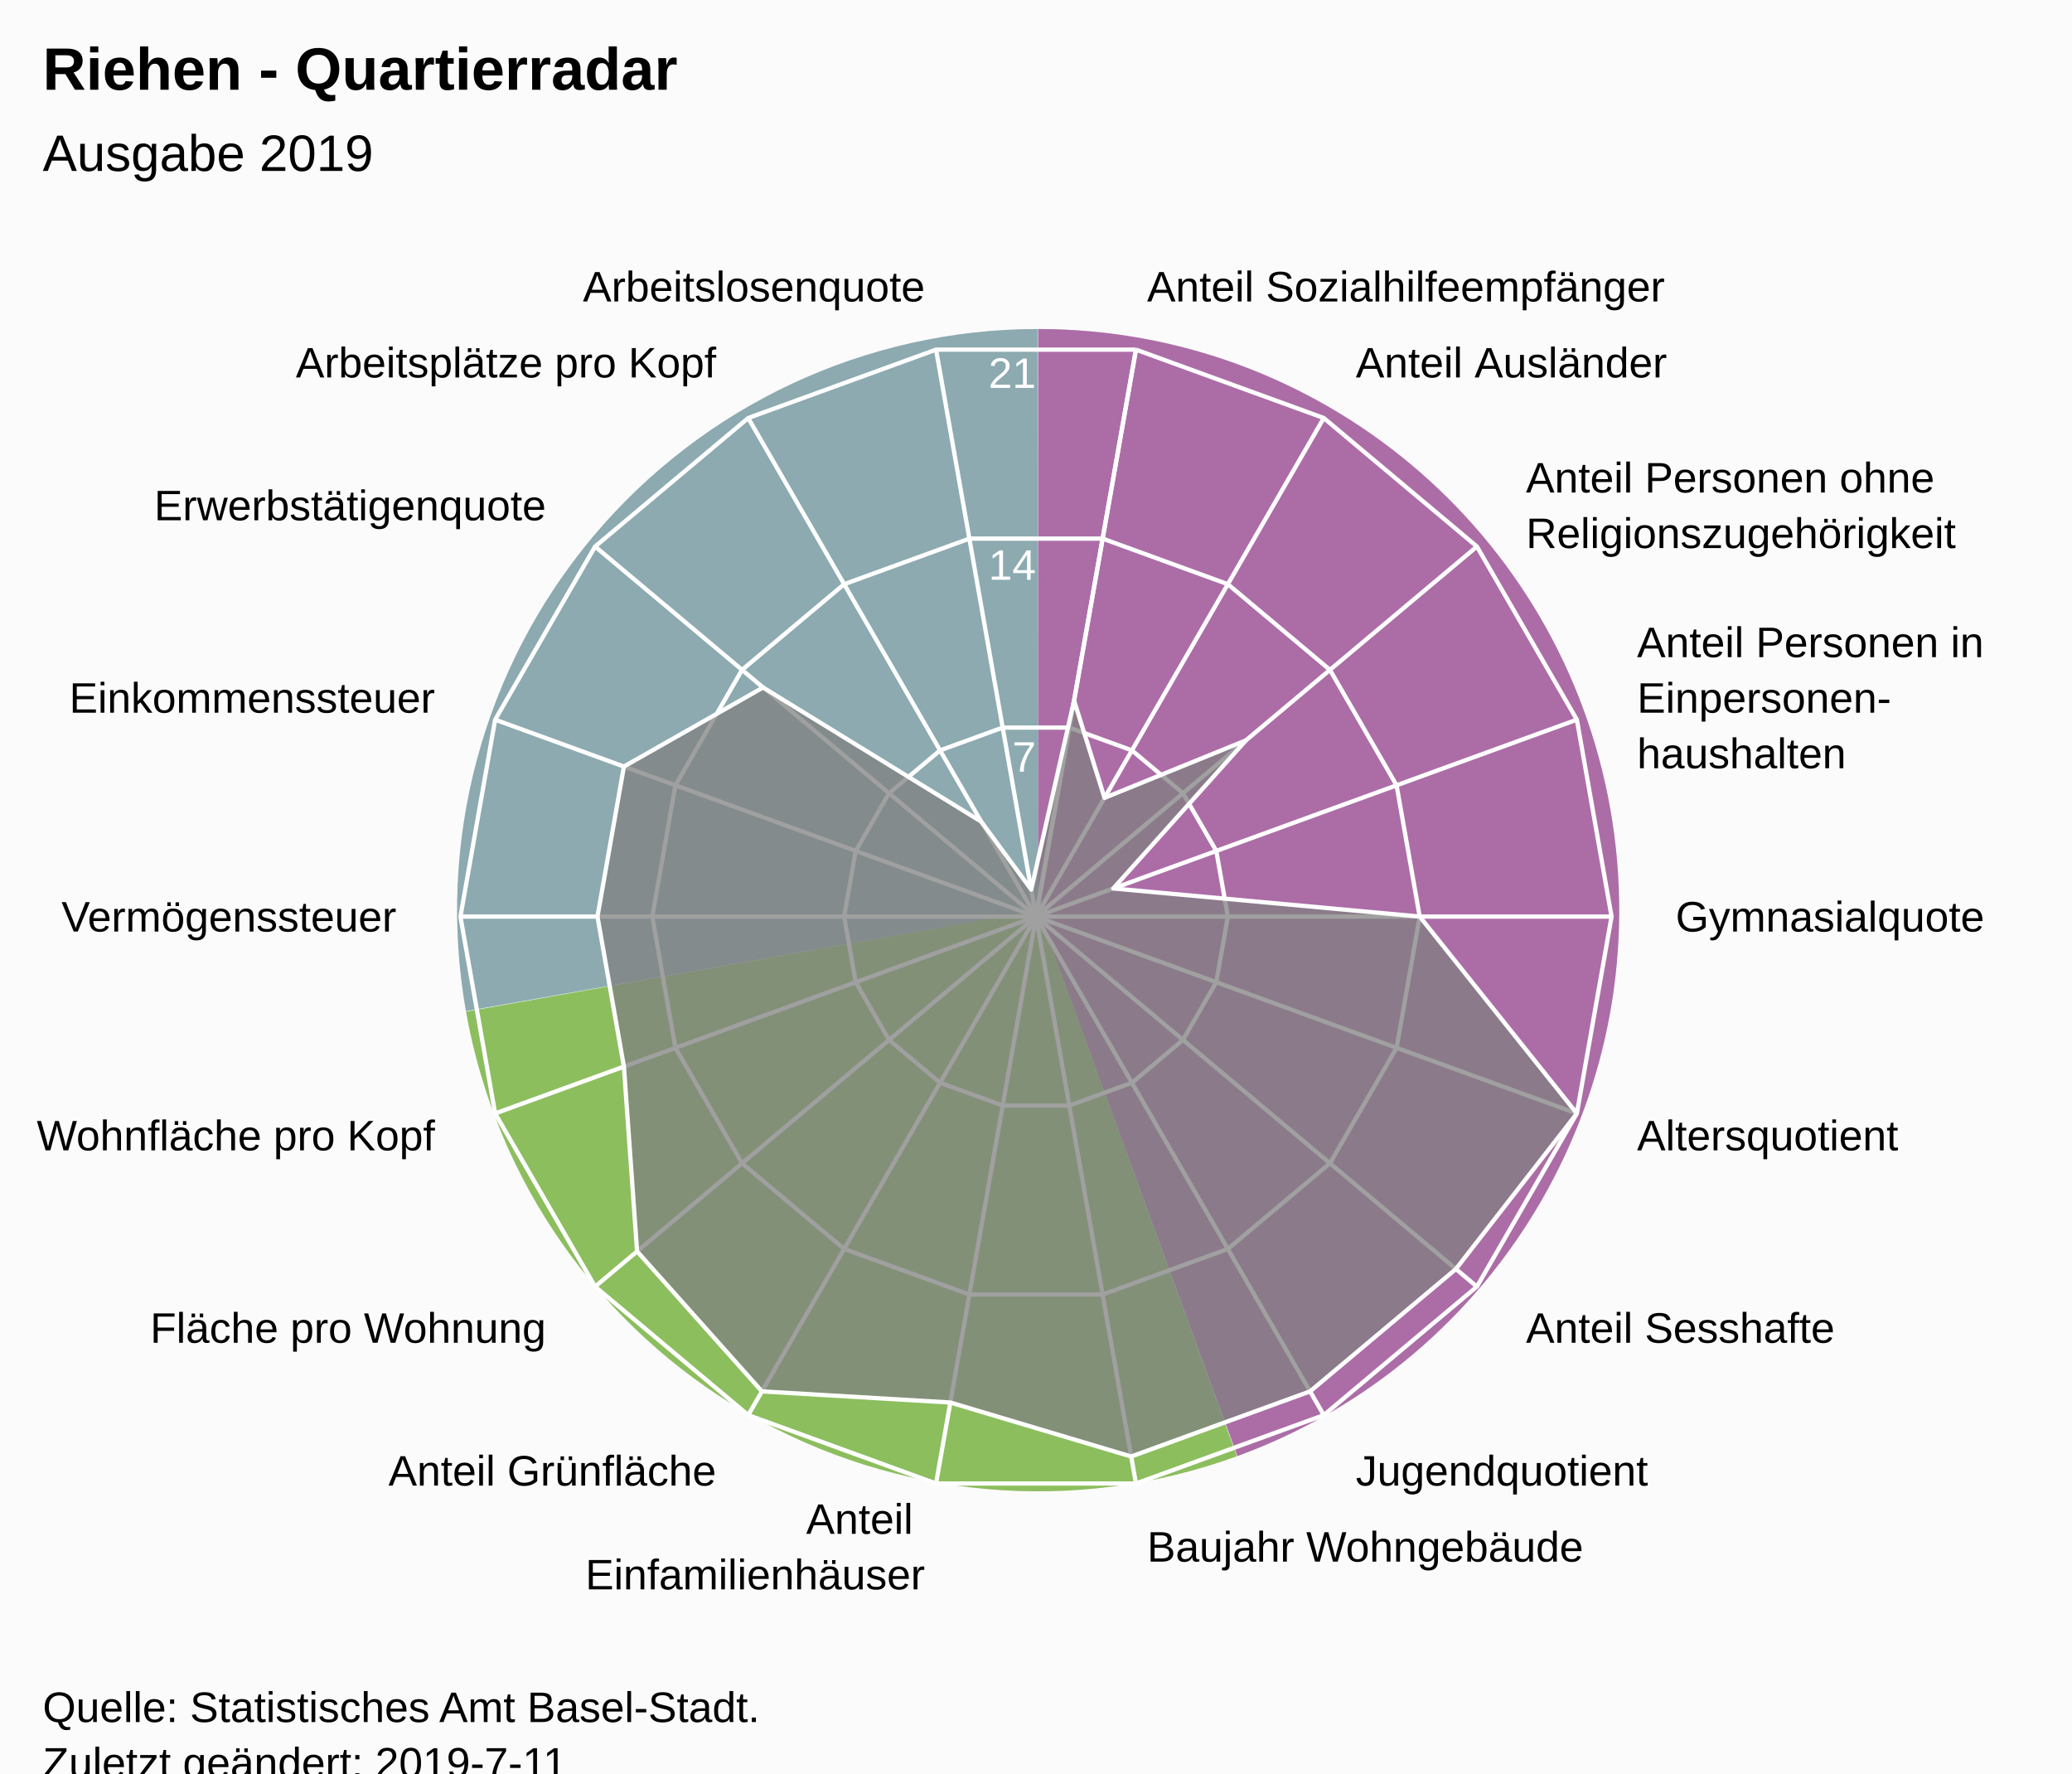
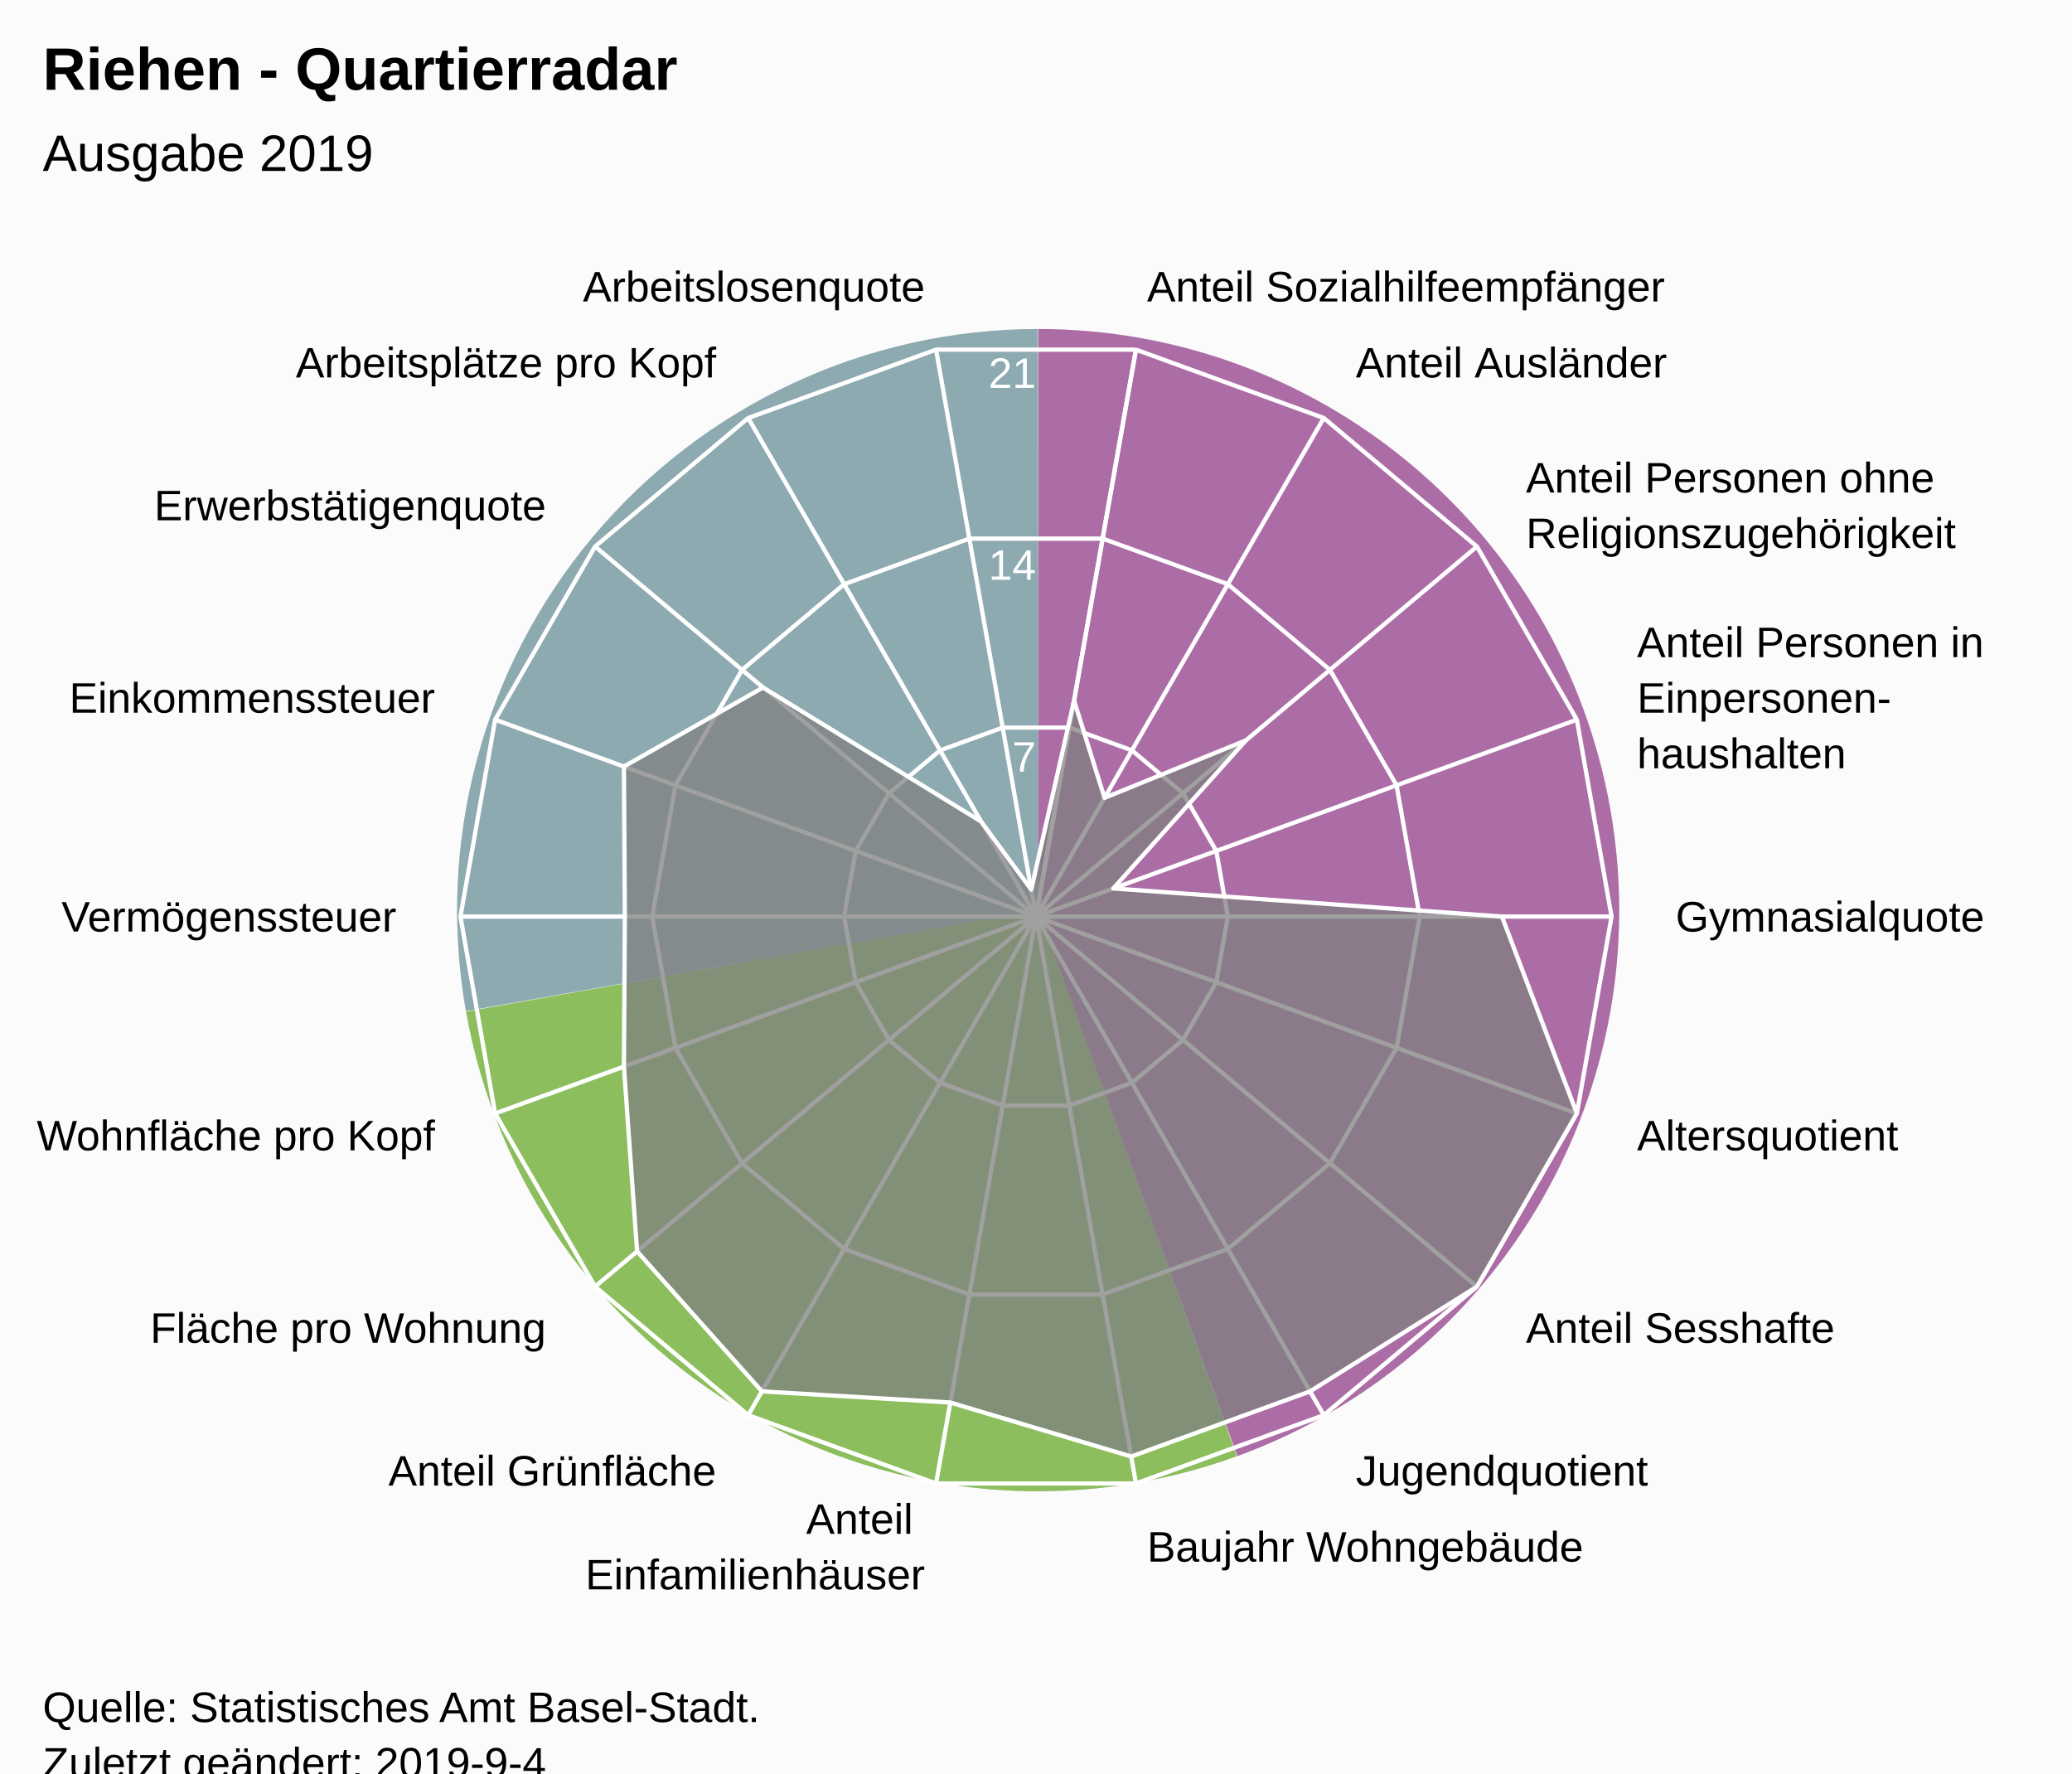
<svg xmlns="http://www.w3.org/2000/svg" version="1.1" class="highcharts-root" style="font-family:Arial;font-size:12px;" viewBox="0 0 485 415">
  <defs>
-     <clipPath id="highcharts-576smnj-7">
+     <clipPath id="highcharts-14771ko-7">
      <rect x="0" y="0" width="465" height="317" fill="none" />
    </clipPath>
-     <clipPath id="highcharts-576smnj-9">
+     <clipPath id="highcharts-14771ko-9">
      <circle cx="232.5" cy="158.5" r="134.725" />
    </clipPath>
  </defs>
  <rect fill="#fbfbfb" class="highcharts-background" x="0" y="0" width="485" height="428" rx="0" ry="0" />
  <rect fill="none" class="highcharts-plot-background" x="10" y="56" width="465" height="317" />
  <path fill="#923F8D" d="M 243 77 A 136 136 0 0 1 289.643 340.752 L 243 213 A 0 0 0 0 0 243 213 Z" fill-opacity="0.5" />
  <path fill="#68AB2B" d="M 289.515 340.798 A 136 136 0 0 1 109.09 236.75 L 243 213 A 0 0 0 0 0 243 213 Z" fill-opacity="0.5" />
  <path fill="#689199" d="M 109.066 236.616 A 136 136 0 0 1 242.864 77 L 243 213 A 0 0 0 0 0 243 213 Z" fill-opacity="0.5" />
  <path fill="#923F8D" d="M 243 77 A 136 136 0 0 1 289.643 340.752 L 243 213 A 0 0 0 0 0 243 213 Z" fill-opacity="0.5" />
  <path fill="#68AB2B" d="M 289.515 340.798 A 136 136 0 0 1 109.09 236.75 L 243 213 A 0 0 0 0 0 243 213 Z" fill-opacity="0.5" />
  <path fill="#689199" d="M 109.066 236.616 A 136 136 0 0 1 242.864 77 L 243 213 A 0 0 0 0 0 243 213 Z" fill-opacity="0.5" />
  <g class="highcharts-pane-group" data-z-index="0" />
  <g class="highcharts-grid highcharts-xaxis-grid " data-z-index="1">
    <path fill="none" stroke="white" stroke-width="1" data-z-index="1" class="highcharts-grid-line" d="M 242.5 214.5 L 265.895 81.822" opacity="1" />
    <path fill="none" stroke="white" stroke-width="1" data-z-index="1" class="highcharts-grid-line" d="M 242.5 214.5 L 309.862 97.825" opacity="1" />
    <path fill="none" stroke="white" stroke-width="1" data-z-index="1" class="highcharts-grid-line" d="M 242.5 214.5 L 345.705 127.9" opacity="1" />
    <path fill="none" stroke="white" stroke-width="1" data-z-index="1" class="highcharts-grid-line" d="M 242.5 214.5 L 369.1 168.421" opacity="1" />
    <path fill="none" stroke="white" stroke-width="1" data-z-index="1" class="highcharts-grid-line" d="M 242.5 214.5 L 377.225 214.5" opacity="1" />
    <path fill="none" stroke="white" stroke-width="1" data-z-index="1" class="highcharts-grid-line" d="M 242.5 214.5 L 369.1 260.579" opacity="1" />
    <path fill="none" stroke="white" stroke-width="1" data-z-index="1" class="highcharts-grid-line" d="M 242.5 214.5 L 345.705 301.1" opacity="1" />
    <path fill="none" stroke="white" stroke-width="1" data-z-index="1" class="highcharts-grid-line" d="M 242.5 214.5 L 309.863 331.175" opacity="1" />
    <path fill="none" stroke="white" stroke-width="1" data-z-index="1" class="highcharts-grid-line" d="M 242.5 214.5 L 265.895 347.178" opacity="1" />
    <path fill="none" stroke="white" stroke-width="1" data-z-index="1" class="highcharts-grid-line" d="M 242.5 214.5 L 219.105 347.178" opacity="1" />
    <path fill="none" stroke="white" stroke-width="1" data-z-index="1" class="highcharts-grid-line" d="M 242.5 214.5 L 175.138 331.175" opacity="1" />
    <path fill="none" stroke="white" stroke-width="1" data-z-index="1" class="highcharts-grid-line" d="M 242.5 214.5 L 139.295 301.1" opacity="1" />
    <path fill="none" stroke="white" stroke-width="1" data-z-index="1" class="highcharts-grid-line" d="M 242.5 214.5 L 115.9 260.579" opacity="1" />
    <path fill="none" stroke="white" stroke-width="1" data-z-index="1" class="highcharts-grid-line" d="M 242.5 214.5 L 107.775 214.5" opacity="1" />
    <path fill="none" stroke="white" stroke-width="1" data-z-index="1" class="highcharts-grid-line" d="M 242.5 214.5 L 115.9 168.421" opacity="1" />
    <path fill="none" stroke="white" stroke-width="1" data-z-index="1" class="highcharts-grid-line" d="M 242.5 214.5 L 139.295 127.9" opacity="1" />
    <path fill="none" stroke="white" stroke-width="1" data-z-index="1" class="highcharts-grid-line" d="M 242.5 214.5 L 175.137 97.825" opacity="1" />
    <path fill="none" stroke="white" stroke-width="1" data-z-index="1" class="highcharts-grid-line" d="M 242.5 214.5 L 219.105 81.822" opacity="1" />
    <path fill="none" stroke="white" stroke-width="1" data-z-index="1" class="highcharts-grid-line" d="M 242.5 214.5 L 265.895 81.822" opacity="1" />
  </g>
  <g class="highcharts-grid highcharts-yaxis-grid " data-z-index="1">
    <path fill="none" stroke="white" stroke-width="1" data-z-index="1" class="highcharts-grid-line" d="M 242.5 214.5 L 242.5 214.5 L 242.5 214.5 L 242.5 214.5 L 242.5 214.5 L 242.5 214.5 L 242.5 214.5 L 242.5 214.5 L 242.5 214.5 L 242.5 214.5 L 242.5 214.5 L 242.5 214.5 L 242.5 214.5 L 242.5 214.5 L 242.5 214.5 L 242.5 214.5 L 242.5 214.5 L 242.5 214.5 L 242.5 214.5 L 242.5 214.5" opacity="1" />
    <path fill="none" stroke="white" stroke-width="1" data-z-index="1" class="highcharts-grid-line" d="M 250.298 170.274 L 250.298 170.274 L 234.702 170.274 L 220.046 175.608 L 208.098 185.633 L 200.3 199.14 L 197.592 214.5 L 200.3 229.86 L 208.098 243.367 L 220.046 253.392 L 234.702 258.726 L 250.298 258.726 L 264.954 253.392 L 276.902 243.367 L 284.7 229.86 L 287.408 214.5 L 284.7 199.14 L 276.902 185.633 L 264.954 175.608 L 250.298 170.274" opacity="1" />
    <path fill="none" stroke="white" stroke-width="1" data-z-index="1" class="highcharts-grid-line" d="M 258.097 126.048 L 258.097 126.048 L 226.903 126.048 L 197.592 136.716 L 173.696 156.767 L 158.1 183.781 L 152.683 214.5 L 158.1 245.219 L 173.696 272.233 L 197.592 292.284 L 226.903 302.952 L 258.097 302.952 L 287.408 292.284 L 311.304 272.233 L 326.9 245.219 L 332.317 214.5 L 326.9 183.781 L 311.304 156.767 L 287.408 136.716 L 258.097 126.048" opacity="1" />
    <path fill="none" stroke="white" stroke-width="1" data-z-index="1" class="highcharts-grid-line" d="M 265.895 81.822 L 265.895 81.822 L 219.105 81.822 L 175.137 97.825 L 139.295 127.9 L 115.9 168.421 L 107.775 214.5 L 115.9 260.579 L 139.295 301.1 L 175.138 331.175 L 219.105 347.178 L 265.895 347.178 L 309.863 331.175 L 345.705 301.1 L 369.1 260.579 L 377.225 214.5 L 369.1 168.421 L 345.705 127.9 L 309.862 97.825 L 265.895 81.822" opacity="1" />
  </g>
  <rect fill="none" class="highcharts-plot-border" data-z-index="1" x="10" y="56" width="465" height="317" />
  <g class="highcharts-axis highcharts-xaxis " data-z-index="2">
    <path fill="none" class="highcharts-axis-line" data-z-index="7" d="M 242.5 79.775 A 134.725 134.725 0 1 1 242.365 79.775 M 242.5 214.5 A 0 0 0 1 0 242.5 214.5 " />
  </g>
  <g class="highcharts-axis highcharts-yaxis " data-z-index="2">
    <path fill="none" class="highcharts-axis-line" data-z-index="7" d="M 242.5 214.5 L 242.5 79.775" />
  </g>
  <g class="highcharts-series-group" data-z-index="3">
-     <g data-z-index="0.1" class="highcharts-series highcharts-series-0 highcharts-area-series " transform="translate(10,56) scale(1 1)" clip-path="url(#highcharts-576smnj-9)">
-       <path fill="rgb(128,128,128)" fill-opacity="0.75" d="M 241.412 107.956 L 248.539 130.72 L 281.645 117.262 L 250.586 151.917 L 322.317 158.5 L 359.1 204.579 L 330.791 240.976 L 296.655 269.619 L 254.781 284.86 L 212.447 272.224 L 168.345 269.619 L 139.124 236.852 L 136.043 193.608 L 129.852 158.5 L 136.043 123.392 L 168.611 104.891 L 219.669 136.276 L 231.386 152.182 L 241.412 107.956 L 232.5 158.5 L 232.5 158.5 L 232.5 158.5 L 232.5 158.5 L 232.5 158.5 L 232.5 158.5 L 232.5 158.5 L 232.5 158.5 L 232.5 158.5 L 232.5 158.5 L 232.5 158.5 L 232.5 158.5 L 232.5 158.5 L 232.5 158.5 L 232.5 158.5 L 232.5 158.5 L 232.5 158.5 L 232.5 158.5 L 232.5 158.5" class="highcharts-area" data-z-index="0" />
-       <path fill="none" d="M 241.412 107.956 L 248.539 130.72 L 281.645 117.262 L 250.586 151.917 L 322.317 158.5 L 359.1 204.579 L 330.791 240.976 L 296.655 269.619 L 254.781 284.86 L 212.447 272.224 L 168.345 269.619 L 139.124 236.852 L 136.043 193.608 L 129.852 158.5 L 136.043 123.392 L 168.611 104.891 L 219.669 136.276 L 231.386 152.182 L 241.412 107.956" class="highcharts-graph" data-z-index="1" stroke="white" stroke-width="1" stroke-linejoin="round" stroke-linecap="round" />
+     <g data-z-index="0.1" class="highcharts-series highcharts-series-0 highcharts-area-series " transform="translate(10,56) scale(1 1)" clip-path="url(#highcharts-14771ko-9)">
+       <path fill="rgb(128,128,128)" fill-opacity="0.75" d="M 241.412 107.956 L 248.539 130.72 L 281.645 117.262 L 250.586 151.917 L 341.563 158.5 L 359.1 204.579 L 335.705 245.1 L 296.655 269.619 L 254.781 284.86 L 212.447 272.224 L 168.345 269.619 L 139.124 236.852 L 136.043 193.608 L 136.268 158.5 L 136.043 123.392 L 168.611 104.891 L 219.669 136.276 L 231.386 152.182 L 241.412 107.956 L 232.5 158.5 L 232.5 158.5 L 232.5 158.5 L 232.5 158.5 L 232.5 158.5 L 232.5 158.5 L 232.5 158.5 L 232.5 158.5 L 232.5 158.5 L 232.5 158.5 L 232.5 158.5 L 232.5 158.5 L 232.5 158.5 L 232.5 158.5 L 232.5 158.5 L 232.5 158.5 L 232.5 158.5 L 232.5 158.5 L 232.5 158.5" class="highcharts-area" data-z-index="0" />
+       <path fill="none" d="M 241.412 107.956 L 248.539 130.72 L 281.645 117.262 L 250.586 151.917 L 341.563 158.5 L 359.1 204.579 L 335.705 245.1 L 296.655 269.619 L 254.781 284.86 L 212.447 272.224 L 168.345 269.619 L 139.124 236.852 L 136.043 193.608 L 136.268 158.5 L 136.043 123.392 L 168.611 104.891 L 219.669 136.276 L 231.386 152.182 L 241.412 107.956" class="highcharts-graph" data-z-index="1" stroke="white" stroke-width="1" stroke-linejoin="round" stroke-linecap="round" />
    </g>
    <g data-z-index="0.1" class="highcharts-markers highcharts-series-0 highcharts-area-series " transform="translate(10,56) scale(1 1)" clip-path="none" />
  </g>
  <text x="10" text-anchor="start" class="highcharts-title" data-z-index="4" style="color:#000000;font-size:14px;font-weight:bold;font-family:Arial;fill:#000000;" y="21">
    <tspan>Riehen - Quartierradar</tspan>
  </text>
  <text x="10" text-anchor="start" class="highcharts-subtitle" data-z-index="4" style="color:#000000;font-size:12px;font-weight:normal;font-family:Arial;fill:#000000;" y="40">
    <tspan>Ausgabe 2019</tspan>
  </text>
  <g class="highcharts-axis-labels highcharts-xaxis-labels " data-z-index="7">
    <text x="268.499" style="color:#000000;cursor:default;font-size:10px;fill:#000000;" transform="translate(0,0)" text-anchor="start" y="70.55" opacity="1">
      <tspan>Anteil Sozialhilfeempfänger</tspan>
    </text>
    <text x="317.362" style="color:#000000;cursor:default;font-size:10px;fill:#000000;" transform="translate(0,0)" text-anchor="start" y="88.334" opacity="1">
      <tspan>Anteil Ausländer</tspan>
    </text>
    <text x="357.196" style="color:#000000;cursor:default;font-size:10px;fill:#000000;" transform="translate(0,0)" text-anchor="start" y="115.259" opacity="1">
      <tspan>Anteil Personen ohne</tspan>
      <tspan dy="13" x="357.196">Religionszugehörigkeit</tspan>
    </text>
    <text x="383.195" style="color:#000000;cursor:default;font-size:10px;fill:#000000;" transform="translate(0,0)" text-anchor="start" y="153.791" opacity="1">
      <tspan>Anteil Personen in</tspan>
      <tspan dy="13" x="383.195">Einpersonen-</tspan>
      <tspan dy="13" x="383.195">haushalten</tspan>
    </text>
    <text x="392.225" style="color:#000000;cursor:default;font-size:10px;fill:#000000;" transform="translate(0,0)" text-anchor="start" y="218" opacity="1">
      <tspan>Gymnasialquote</tspan>
    </text>
    <text x="383.195" style="color:#000000;cursor:default;font-size:10px;fill:#000000;" transform="translate(0,0)" text-anchor="start" y="269.209" opacity="1">
      <tspan>Altersquotient</tspan>
    </text>
    <text x="357.196" style="color:#000000;cursor:default;font-size:10px;fill:#000000;" transform="translate(0,0)" text-anchor="start" y="314.241" opacity="1">
      <tspan>Anteil Sesshafte</tspan>
    </text>
    <text x="317.363" style="color:#000000;cursor:default;font-size:10px;fill:#000000;" transform="translate(0,0)" text-anchor="start" y="347.666" opacity="1">
      <tspan>Jugendquotient</tspan>
    </text>
    <text x="268.499" style="color:#000000;cursor:default;font-size:10px;fill:#000000;" transform="translate(0,0)" text-anchor="start" y="365.45" opacity="1">
      <tspan>Baujahr Wohngebäude</tspan>
    </text>
    <text x="216.501" style="color:#000000;cursor:default;font-size:10px;fill:#000000;" transform="translate(0,0)" text-anchor="end" y="358.95" opacity="1">
      <tspan>Anteil</tspan>
      <tspan dy="13" x="216.501">Einfamilienhäuser</tspan>
    </text>
    <text x="167.638" style="color:#000000;cursor:default;font-size:10px;fill:#000000;" transform="translate(0,0)" text-anchor="end" y="347.666" opacity="1">
      <tspan>Anteil Grünfläche</tspan>
    </text>
    <text x="127.804" style="color:#000000;cursor:default;font-size:10px;fill:#000000;" transform="translate(0,0)" text-anchor="end" y="314.241" opacity="1">
      <tspan>Fläche pro Wohnung</tspan>
    </text>
    <text x="101.805" style="color:#000000;cursor:default;font-size:10px;fill:#000000;" transform="translate(0,0)" text-anchor="end" y="269.209" opacity="1">
      <tspan>Wohnfläche pro Kopf</tspan>
    </text>
    <text x="92.775" style="color:#000000;cursor:default;font-size:10px;fill:#000000;" transform="translate(0,0)" text-anchor="end" y="218" opacity="1">
      <tspan>Vermögenssteuer</tspan>
    </text>
    <text x="101.805" style="color:#000000;cursor:default;font-size:10px;fill:#000000;" transform="translate(0,0)" text-anchor="end" y="166.791" opacity="1">
      <tspan>Einkommenssteuer</tspan>
    </text>
    <text x="127.804" style="color:#000000;cursor:default;font-size:10px;fill:#000000;" transform="translate(0,0)" text-anchor="end" y="121.759" opacity="1">
      <tspan>Erwerbstätigenquote</tspan>
    </text>
    <text x="167.637" style="color:#000000;cursor:default;font-size:10px;fill:#000000;" transform="translate(0,0)" text-anchor="end" y="88.334" opacity="1">
      <tspan>Arbeitsplätze pro Kopf</tspan>
    </text>
    <text x="216.501" style="color:#000000;cursor:default;font-size:10px;fill:#000000;" transform="translate(0,0)" text-anchor="end" y="70.55" opacity="1">
      <tspan>Arbeitslosenquote</tspan>
    </text>
    <text x="0" style="color:#000000;cursor:default;font-size:10px;fill:#000000;" transform="translate(0,0)" text-anchor="middle" y="-9999">18</text>
  </g>
  <g class="highcharts-axis-labels highcharts-yaxis-labels " data-z-index="7">
    <text x="0" style="color:white;cursor:default;font-size:10px;fill:white;" text-anchor="end" transform="translate(0,0)" y="-9999">0</text>
    <text x="242.5" style="color:white;cursor:default;font-size:10px;fill:white;" text-anchor="end" transform="translate(0,0)" y="180.592" opacity="1">7</text>
    <text x="242.5" style="color:white;cursor:default;font-size:10px;fill:white;" text-anchor="end" transform="translate(0,0)" y="135.683" opacity="1">14</text>
    <text x="242.5" style="color:white;cursor:default;font-size:10px;fill:white;" text-anchor="end" transform="translate(0,0)" y="90.775" opacity="1">21</text>
  </g>
  <text x="10" class="highcharts-credits" text-anchor="start" data-z-index="8" style="cursor:default;color:#000000;font-size:10px;fill:#000000;" y="403">
    <tspan>Quelle: Statistisches Amt Basel-Stadt.</tspan>
-     <tspan x="10" dy="13">Zuletzt geändert: 2019-7-11</tspan>
+     <tspan x="10" dy="13">Zuletzt geändert: 2019-9-4</tspan>
  </text>
</svg>
